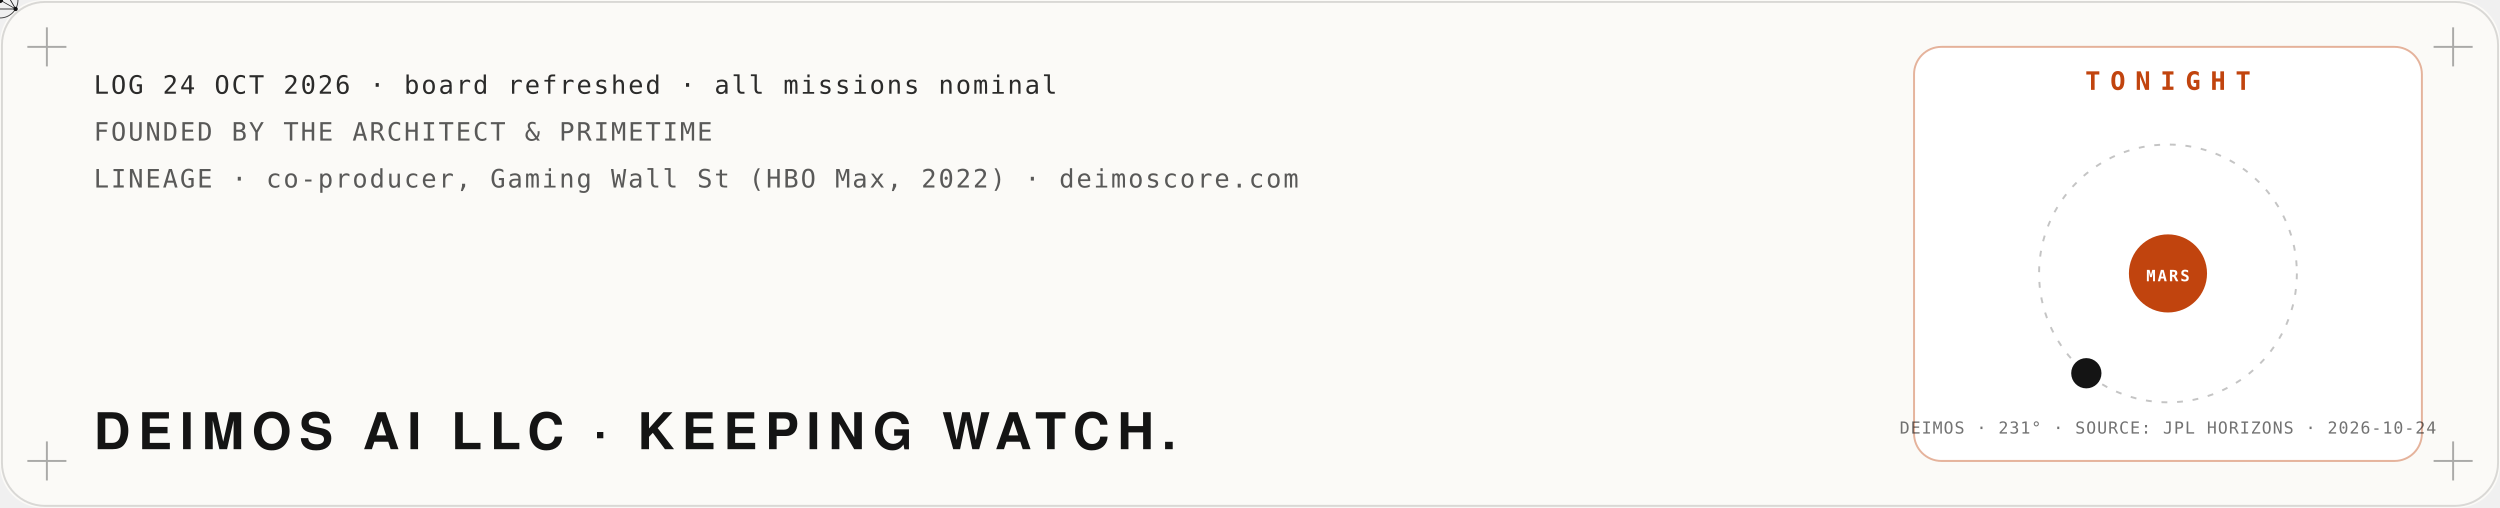
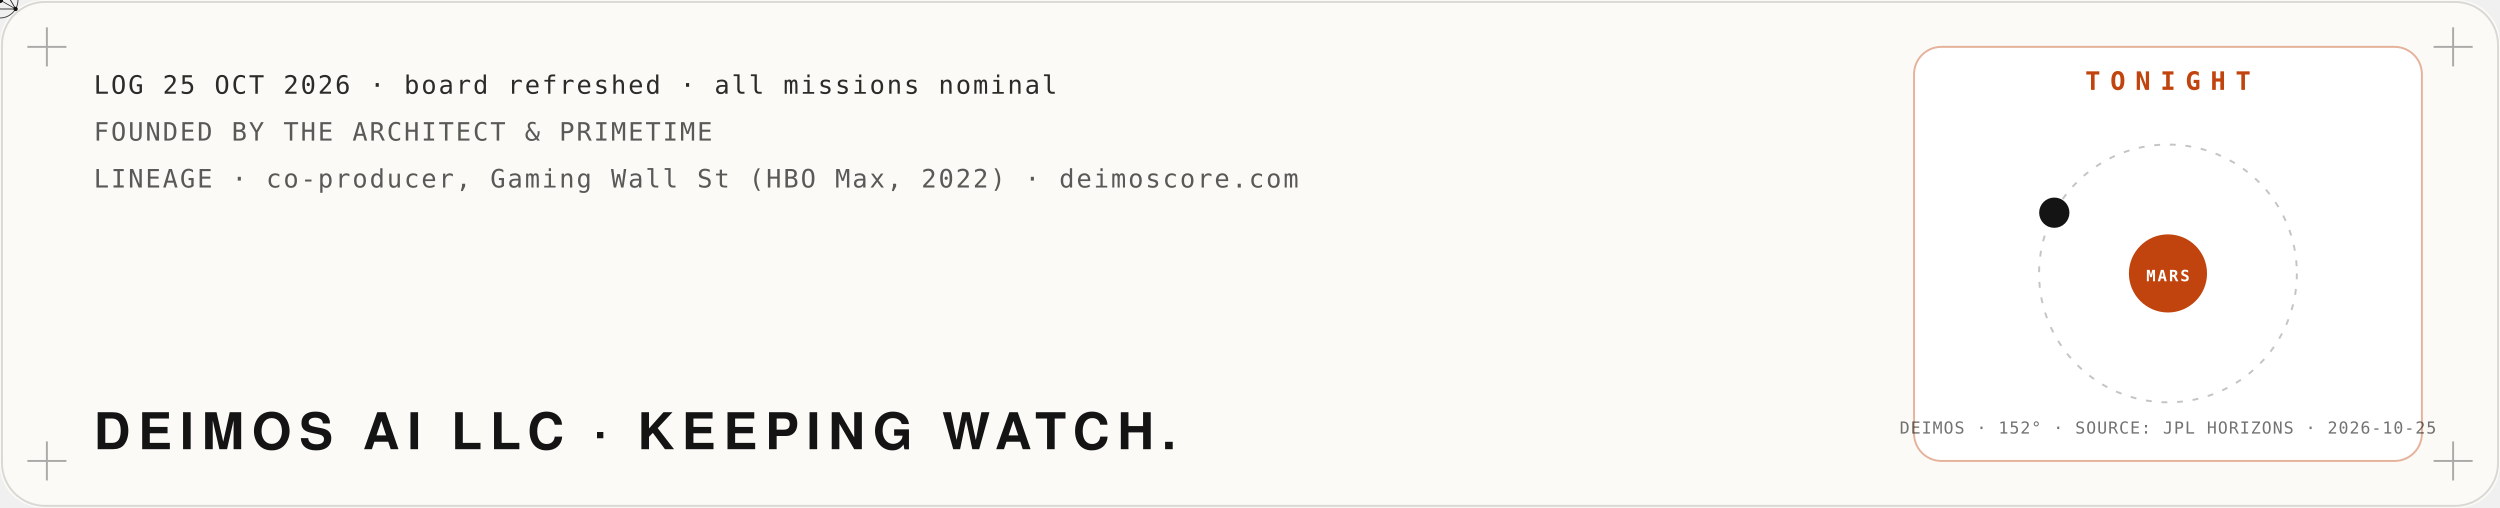
<svg xmlns="http://www.w3.org/2000/svg" viewBox="0 0 1280 260" width="1280" height="260" role="img" aria-label="Mission log: Deimos AI LLC, founded by The Architect and PrimeTime. Tonight: the moon Deimos at its real position around Mars, from NASA JPL Horizons.">
  <defs>
    <filter id="glow" x="-40%" y="-40%" width="180%" height="180%">
      <feGaussianBlur stdDeviation="4" result="b" />
      <feMerge>
        <feMergeNode in="b" />
        <feMergeNode in="SourceGraphic" />
      </feMerge>
    </filter>
    <filter id="soft" x="-60%" y="-60%" width="220%" height="220%">
      <feGaussianBlur stdDeviation="22" />
    </filter>
    <filter id="grain" x="0" y="0" width="100%" height="100%">
      <feTurbulence type="fractalNoise" baseFrequency=".9" numOctaves="2" seed="4" />
      <feColorMatrix type="saturate" values="0" />
      <feComponentTransfer>
        <feFuncA type="table" tableValues="0 .06" />
      </feComponentTransfer>
    </filter>
  </defs>
  <rect width="1280" height="260" rx="22" fill="#fbfaf7" />
  <rect x="1" y="1" width="1278" height="258" rx="22" fill="none" stroke="#141414" stroke-opacity=".15" />
  <path d="M14,24 h20 M24,14 v20" stroke="#141414" stroke-opacity=".35" />
  <path d="M1246,24 h20 M1256,14 v20" stroke="#141414" stroke-opacity=".35" />
  <path d="M14,236 h20 M24,226 v20" stroke="#141414" stroke-opacity=".35" />
  <path d="M1246,236 h20 M1256,226 v20" stroke="#141414" stroke-opacity=".35" />
  <polyline points="40,150.0 46,153.3 52,156.5 58,159.8 64,163.0 70,166.1 76,169.1 82,172.1 88,174.9 94,177.6 100,180.1 106,182.5 112,184.8 118,186.8 124,188.7 130,190.4 136,191.9 142,193.1 148,194.1 154,195.0 160,195.5 166,195.9 172,196.0 178,195.9 184,195.5 190,194.9 196,194.1 202,193.1 208,191.8 214,190.4 220,188.7 226,186.8 232,184.7 238,182.5 244,180.1 250,177.5 256,174.8 262,172.0 268,169.1 274,166.0 280,162.9 286,159.7 292,156.5 298,153.2 304,149.9 310,146.7 316,143.4 322,140.2 328,137.0 334,133.9 340,130.8 346,127.9 352,125.1 358,122.4 364,119.8 370,117.4 376,115.2 382,113.1 388,111.3 394,109.6 400,108.1 406,106.9 412,105.8 418,105.0 424,104.5 430,104.1 436,104.0 442,104.1 448,104.5 454,105.1 460,105.9 466,106.9 472,108.2 478,109.7 484,111.4 490,113.2 496,115.3 502,117.5 508,120.0 514,122.5 520,125.2 526,128.0 532,131.0 538,134.0 544,137.1 550,140.3 556,143.6 562,146.8 568,150.1 574,153.4 580,156.7 586,159.9 592,163.1 598,166.2 604,169.2 610,172.2 616,175.0 622,177.7 628,180.2 634,182.6 640,184.9 646,186.9 652,188.8 658,190.4 664,191.9 670,193.1 676,194.2 682,195.0 688,195.6 694,195.9 700,196.0 706,195.9 712,195.5 718,194.9 724,194.1 730,193.0 736,191.8 742,190.3 748,188.6 754,186.7 760,184.7 766,182.4 772,180.0 778,177.4 784,174.7 790,171.9 796,169.0 802,165.9 808,162.8 814,159.6 820,156.4 826,153.1 832,149.8 838,146.5 844,143.3 850,140.0 856,136.9 862,133.8 868,130.7 874,127.8 880,125.0 886,122.3 892,119.7 898,117.3 904,115.1 910,113.1 916,111.2 922,109.5 928,108.1 934,106.8" fill="none" stroke="#c1440e" stroke-width="2.5" stroke-dasharray="960" stroke-dashoffset="960" opacity=".85">
    <animate attributeName="stroke-dashoffset" values="960;0;0" keyTimes="0;.85;1" dur="10s" repeatCount="indefinite" />
  </polyline>
  <g>
    <animateMotion path="M40,150.0 L46,153.3 L52,156.5 L58,159.8 L64,163.0 L70,166.1 L76,169.1 L82,172.1 L88,174.9 L94,177.6 L100,180.1 L106,182.5 L112,184.8 L118,186.8 L124,188.7 L130,190.4 L136,191.9 L142,193.1 L148,194.1 L154,195.0 L160,195.5 L166,195.9 L172,196.0 L178,195.9 L184,195.5 L190,194.9 L196,194.1 L202,193.1 L208,191.8 L214,190.4 L220,188.7 L226,186.8 L232,184.7 L238,182.5 L244,180.1 L250,177.5 L256,174.8 L262,172.0 L268,169.1 L274,166.0 L280,162.9 L286,159.7 L292,156.5 L298,153.2 L304,149.9 L310,146.7 L316,143.4 L322,140.2 L328,137.0 L334,133.9 L340,130.8 L346,127.9 L352,125.1 L358,122.4 L364,119.8 L370,117.4 L376,115.2 L382,113.1 L388,111.3 L394,109.6 L400,108.1 L406,106.9 L412,105.8 L418,105.0 L424,104.5 L430,104.1 L436,104.0 L442,104.1 L448,104.5 L454,105.1 L460,105.9 L466,106.9 L472,108.2 L478,109.7 L484,111.4 L490,113.2 L496,115.3 L502,117.5 L508,120.0 L514,122.5 L520,125.2 L526,128.0 L532,131.0 L538,134.0 L544,137.1 L550,140.3 L556,143.6 L562,146.8 L568,150.1 L574,153.4 L580,156.7 L586,159.9 L592,163.1 L598,166.2 L604,169.2 L610,172.2 L616,175.0 L622,177.7 L628,180.2 L634,182.6 L640,184.9 L646,186.9 L652,188.8 L658,190.4 L664,191.9 L670,193.1 L676,194.2 L682,195.0 L688,195.6 L694,195.9 L700,196.0 L706,195.9 L712,195.5 L718,194.9 L724,194.1 L730,193.0 L736,191.8 L742,190.3 L748,188.6 L754,186.7 L760,184.7 L766,182.4 L772,180.0 L778,177.4 L784,174.7 L790,171.9 L796,169.0 L802,165.9 L808,162.8 L814,159.6 L820,156.4 L826,153.1 L832,149.8 L838,146.5 L844,143.3 L850,140.0 L856,136.9 L862,133.8 L868,130.7 L874,127.8 L880,125.0 L886,122.3 L892,119.7 L898,117.3 L904,115.1 L910,113.1 L916,111.2 L922,109.5 L928,108.1 L934,106.8" dur="10s" repeatCount="indefinite" keyPoints="0;1;1" keyTimes="0;.85;1" calcMode="linear" />
    <g fill="none" stroke="#141414" stroke-linejoin="round">
      <circle cx="0" cy="0" r="9.2" stroke-width="0.48" stroke-opacity=".8" />
      <polygon points="0.0,-9.2 -8.0,4.6 8.0,4.6" stroke-width="0.42" />
      <line x1="0" y1="0" x2="0.0" y2="-9.2" stroke-width="0.36" />
      <line x1="0" y1="0" x2="-8.0" y2="4.6" stroke-width="0.36" />
      <line x1="0" y1="0" x2="8.0" y2="4.6" stroke-width="0.36" />
    </g>
    <g fill="#141414">
      <circle cx="0.0" cy="-9.2" r="1.1" />
      <circle cx="-8.0" cy="4.6" r="1.1" />
      <circle cx="8.0" cy="4.6" r="1.1" />
      <circle cx="0" cy="0" r="1.6" />
    </g>
  </g>
-   <text x="48.0" y="48.0" fill="#141414" fill-opacity="0.9" font-family="ui-monospace,SFMono-Regular,Menlo,Consolas,monospace" font-size="13" font-weight="400" text-anchor="start" letter-spacing="1">LOG 24 OCT 2026 · board refreshed · all missions nominal</text>
+   <text x="48.0" y="48.0" fill="#141414" fill-opacity="0.9" font-family="ui-monospace,SFMono-Regular,Menlo,Consolas,monospace" font-size="13" font-weight="400" text-anchor="start" letter-spacing="1">LOG 25 OCT 2026 · board refreshed · all missions nominal</text>
  <text x="48.0" y="72.0" fill="#141414" fill-opacity="0.7" font-family="ui-monospace,SFMono-Regular,Menlo,Consolas,monospace" font-size="13" font-weight="400" text-anchor="start" letter-spacing="1">FOUNDED BY THE ARCHITECT &amp; PRIMETIME</text>
  <text x="48.0" y="96.0" fill="#141414" fill-opacity="0.7" font-family="ui-monospace,SFMono-Regular,Menlo,Consolas,monospace" font-size="13" font-weight="400" text-anchor="start" letter-spacing="1">LINEAGE · co-producer, Gaming Wall St (HBO Max, 2022) · deimoscore.com</text>
  <text x="48.0" y="230.0" fill="#141414" fill-opacity="1" font-family="'Helvetica Neue',Helvetica,Arial,sans-serif" font-size="26" font-weight="900" text-anchor="start" letter-spacing="4">DEIMOS AI LLC · KEEPING WATCH.</text>
  <rect x="980" y="24" width="260" height="212" rx="14" fill="#ffffff" stroke="#c1440e" stroke-opacity=".4" />
  <text x="1110.0" y="46.0" fill="#c1440e" fill-opacity="1" font-family="ui-monospace,SFMono-Regular,Menlo,Consolas,monospace" font-size="13" font-weight="700" text-anchor="middle" letter-spacing="5">TONIGHT</text>
  <circle cx="1110" cy="140" r="66" fill="none" stroke="#141414" stroke-opacity=".25" stroke-dasharray="3 5" />
  <circle cx="1110" cy="140" r="20" fill="#c1440e" />
  <text x="1110.0" y="144.0" fill="#fff" fill-opacity="1" font-family="ui-monospace,SFMono-Regular,Menlo,Consolas,monospace" font-size="8" font-weight="700" text-anchor="middle" letter-spacing="1">MARS</text>
-   <circle cx="1068.2" cy="191.1" r="7" fill="#141414" />
-   <circle cx="1068.2" cy="191.1" r="7" fill="none" stroke="#141414" stroke-width="1.5">
+   <circle cx="1051.8" cy="108.9" r="7" fill="#141414" />
+   <circle cx="1051.8" cy="108.9" r="7" fill="none" stroke="#141414" stroke-width="1.5">
    <animate attributeName="r" values="7;18" dur="2.4s" repeatCount="indefinite" />
    <animate attributeName="opacity" values=".8;0" dur="2.4s" repeatCount="indefinite" />
  </circle>
-   <text x="1110.0" y="222.0" fill="#141414" fill-opacity="0.6" font-family="ui-monospace,SFMono-Regular,Menlo,Consolas,monospace" font-size="8.5" font-weight="400" text-anchor="middle" letter-spacing="0.5">DEIMOS · 231° · SOURCE: JPL HORIZONS · 2026-10-24</text>
+   <text x="1110.0" y="222.0" fill="#141414" fill-opacity="0.6" font-family="ui-monospace,SFMono-Regular,Menlo,Consolas,monospace" font-size="8.5" font-weight="400" text-anchor="middle" letter-spacing="0.5">DEIMOS · 152° · SOURCE: JPL HORIZONS · 2026-10-25</text>
</svg>
